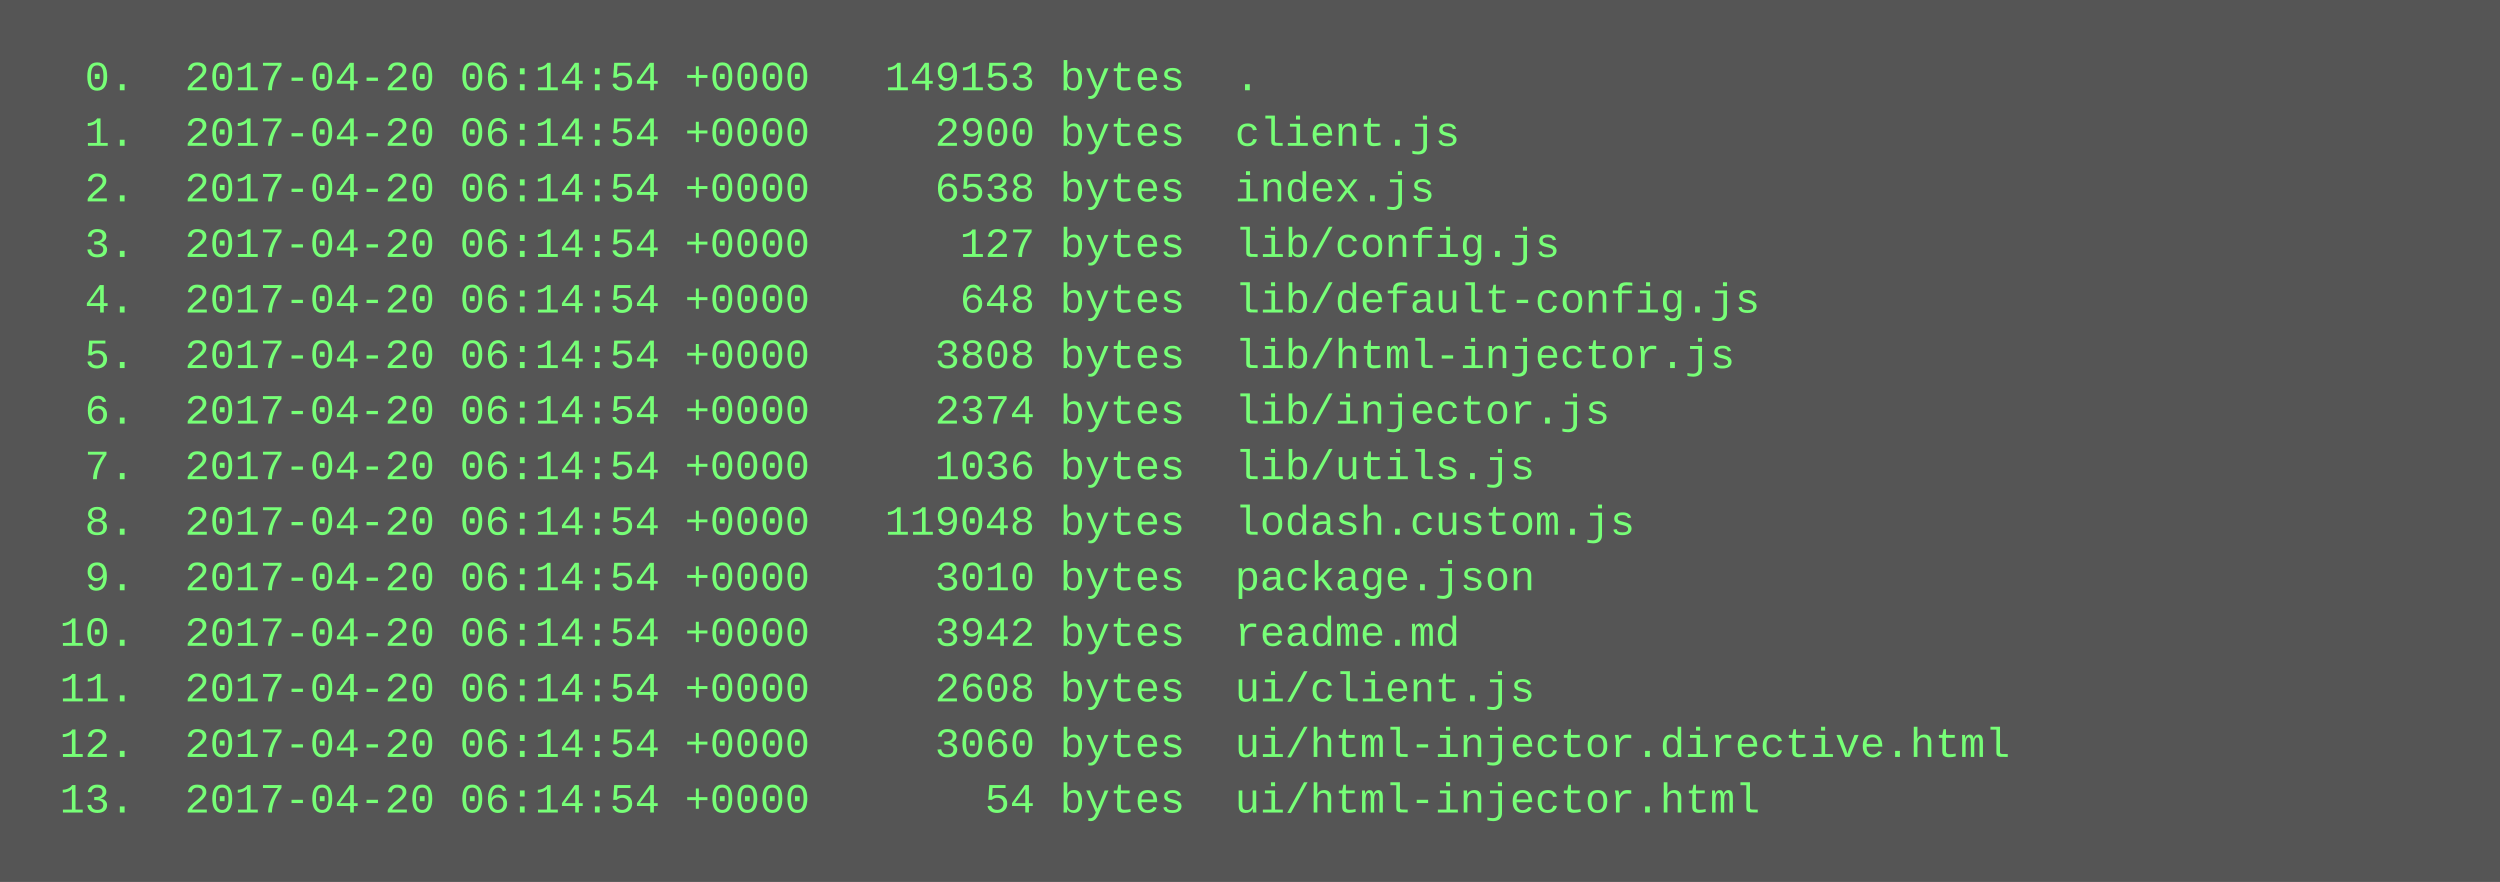
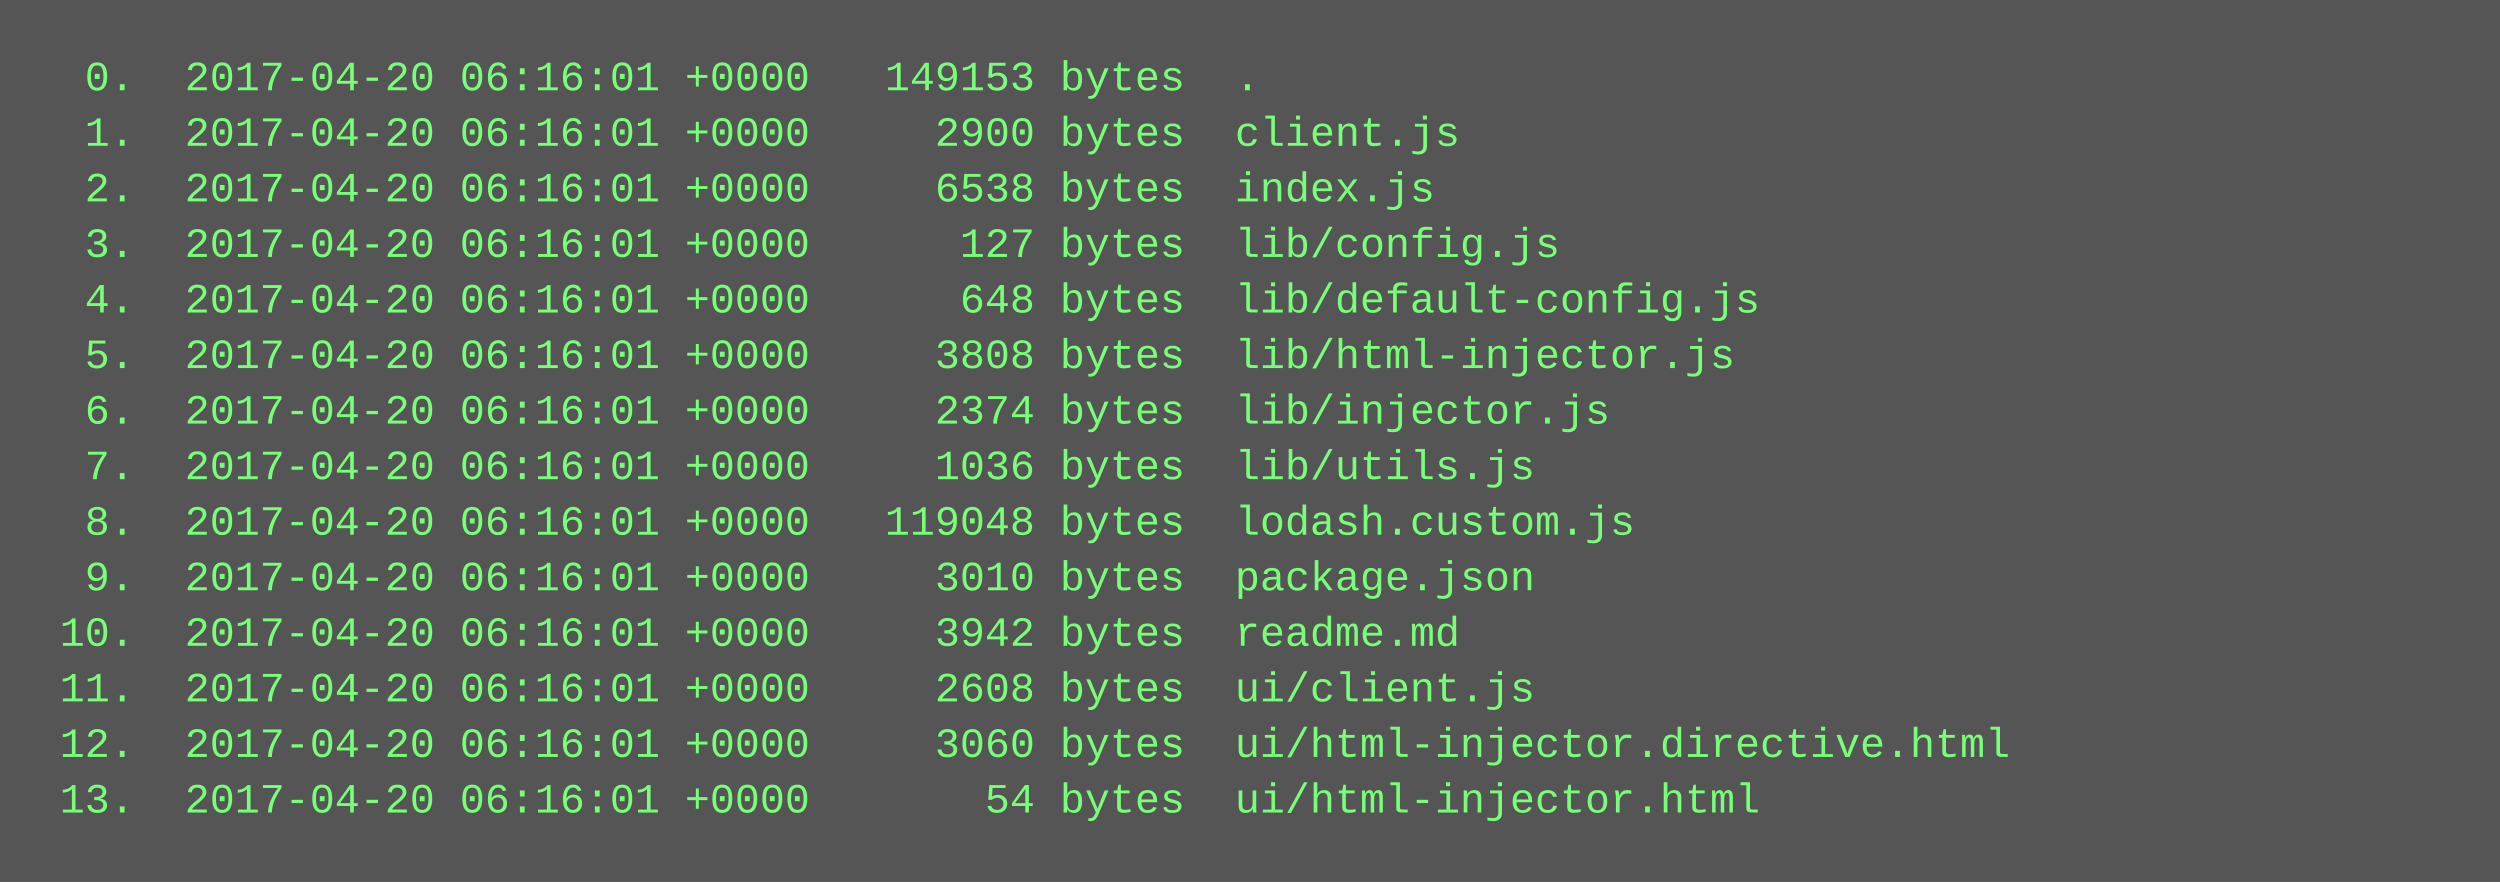
<svg xmlns="http://www.w3.org/2000/svg" height="254" width="720">
  <rect height="254" fill="#555" width="720" />
  <text fill="#7f7" font-family="Courier New" font-size="12" xml:space="preserve">
-     <tspan x="10" y="26">  0.  2017-04-20 06:14:54 +0000   149153 bytes  .</tspan>
-     <tspan x="10" y="42">  1.  2017-04-20 06:14:54 +0000     2900 bytes  client.js</tspan>
-     <tspan x="10" y="58">  2.  2017-04-20 06:14:54 +0000     6538 bytes  index.js</tspan>
-     <tspan x="10" y="74">  3.  2017-04-20 06:14:54 +0000      127 bytes  lib/config.js</tspan>
-     <tspan x="10" y="90">  4.  2017-04-20 06:14:54 +0000      648 bytes  lib/default-config.js</tspan>
-     <tspan x="10" y="106">  5.  2017-04-20 06:14:54 +0000     3808 bytes  lib/html-injector.js</tspan>
-     <tspan x="10" y="122">  6.  2017-04-20 06:14:54 +0000     2374 bytes  lib/injector.js</tspan>
-     <tspan x="10" y="138">  7.  2017-04-20 06:14:54 +0000     1036 bytes  lib/utils.js</tspan>
-     <tspan x="10" y="154">  8.  2017-04-20 06:14:54 +0000   119048 bytes  lodash.custom.js</tspan>
-     <tspan x="10" y="170">  9.  2017-04-20 06:14:54 +0000     3010 bytes  package.json</tspan>
-     <tspan x="10" y="186"> 10.  2017-04-20 06:14:54 +0000     3942 bytes  readme.md</tspan>
-     <tspan x="10" y="202"> 11.  2017-04-20 06:14:54 +0000     2608 bytes  ui/client.js</tspan>
-     <tspan x="10" y="218"> 12.  2017-04-20 06:14:54 +0000     3060 bytes  ui/html-injector.directive.html</tspan>
-     <tspan x="10" y="234"> 13.  2017-04-20 06:14:54 +0000       54 bytes  ui/html-injector.html</tspan>
+     <tspan x="10" y="26">  0.  2017-04-20 06:16:01 +0000   149153 bytes  .</tspan>
+     <tspan x="10" y="42">  1.  2017-04-20 06:16:01 +0000     2900 bytes  client.js</tspan>
+     <tspan x="10" y="58">  2.  2017-04-20 06:16:01 +0000     6538 bytes  index.js</tspan>
+     <tspan x="10" y="74">  3.  2017-04-20 06:16:01 +0000      127 bytes  lib/config.js</tspan>
+     <tspan x="10" y="90">  4.  2017-04-20 06:16:01 +0000      648 bytes  lib/default-config.js</tspan>
+     <tspan x="10" y="106">  5.  2017-04-20 06:16:01 +0000     3808 bytes  lib/html-injector.js</tspan>
+     <tspan x="10" y="122">  6.  2017-04-20 06:16:01 +0000     2374 bytes  lib/injector.js</tspan>
+     <tspan x="10" y="138">  7.  2017-04-20 06:16:01 +0000     1036 bytes  lib/utils.js</tspan>
+     <tspan x="10" y="154">  8.  2017-04-20 06:16:01 +0000   119048 bytes  lodash.custom.js</tspan>
+     <tspan x="10" y="170">  9.  2017-04-20 06:16:01 +0000     3010 bytes  package.json</tspan>
+     <tspan x="10" y="186"> 10.  2017-04-20 06:16:01 +0000     3942 bytes  readme.md</tspan>
+     <tspan x="10" y="202"> 11.  2017-04-20 06:16:01 +0000     2608 bytes  ui/client.js</tspan>
+     <tspan x="10" y="218"> 12.  2017-04-20 06:16:01 +0000     3060 bytes  ui/html-injector.directive.html</tspan>
+     <tspan x="10" y="234"> 13.  2017-04-20 06:16:01 +0000       54 bytes  ui/html-injector.html</tspan>
  </text>
</svg>
